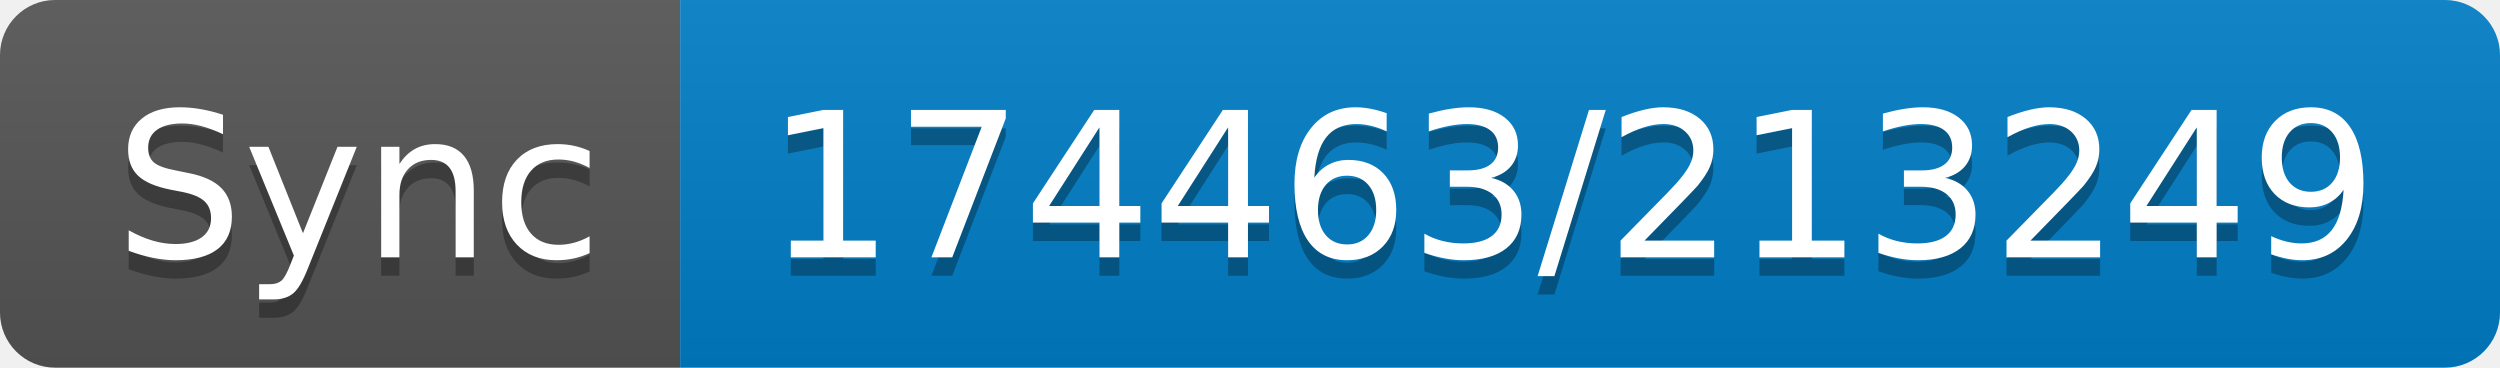
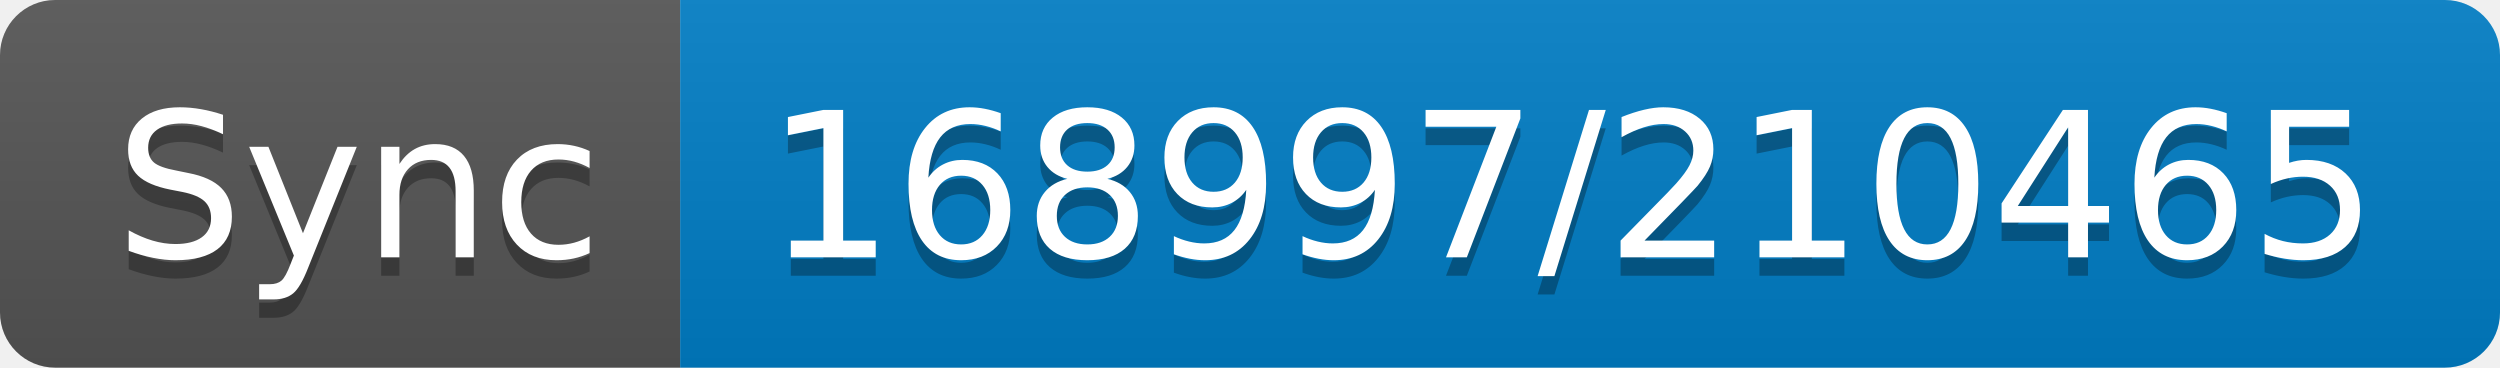
- <svg xmlns="http://www.w3.org/2000/svg" width="136" height="20" role="img" aria-label="Sync: 174463/213249">
+ <svg xmlns="http://www.w3.org/2000/svg" width="136" height="20" role="img" aria-label="Sync: 168997/210465">
  <linearGradient id="s" x2="0" y2="100%">
    <stop offset="0" stop-color="#bbb" stop-opacity=".1" />
    <stop offset="1" stop-opacity=".1" />
  </linearGradient>
  <clipPath id="r">
    <rect width="136" height="20" rx="3" fill="#fff" />
  </clipPath>
  <g clip-path="url(#r)">
    <rect width="37" height="20" fill="#555" />
    <rect x="37" width="99" height="20" fill="#007ec6" />
    <rect width="136" height="20" fill="url(#s)" />
  </g>
  <g fill="#fff" text-anchor="middle" font-family="Verdana,Geneva,DejaVu Sans,sans-serif" text-rendering="geometricPrecision" font-size="110">
    <text aria-hidden="true" x="195" y="150" fill="#010101" fill-opacity=".3" transform="scale(.1)" textLength="270">Sync</text>
    <text x="195" y="140" transform="scale(.1)" fill="#fff" textLength="270">Sync</text>
-     <text aria-hidden="true" x="855" y="150" fill="#010101" fill-opacity=".3" transform="scale(.1)" textLength="890">174463/213249</text>
-     <text x="855" y="140" transform="scale(.1)" fill="#fff" textLength="890">174463/213249</text>
+     <text aria-hidden="true" x="855" y="150" fill="#010101" fill-opacity=".3" transform="scale(.1)" textLength="890">168997/210465</text>
+     <text x="855" y="140" transform="scale(.1)" fill="#fff" textLength="890">168997/210465</text>
  </g>
</svg>
